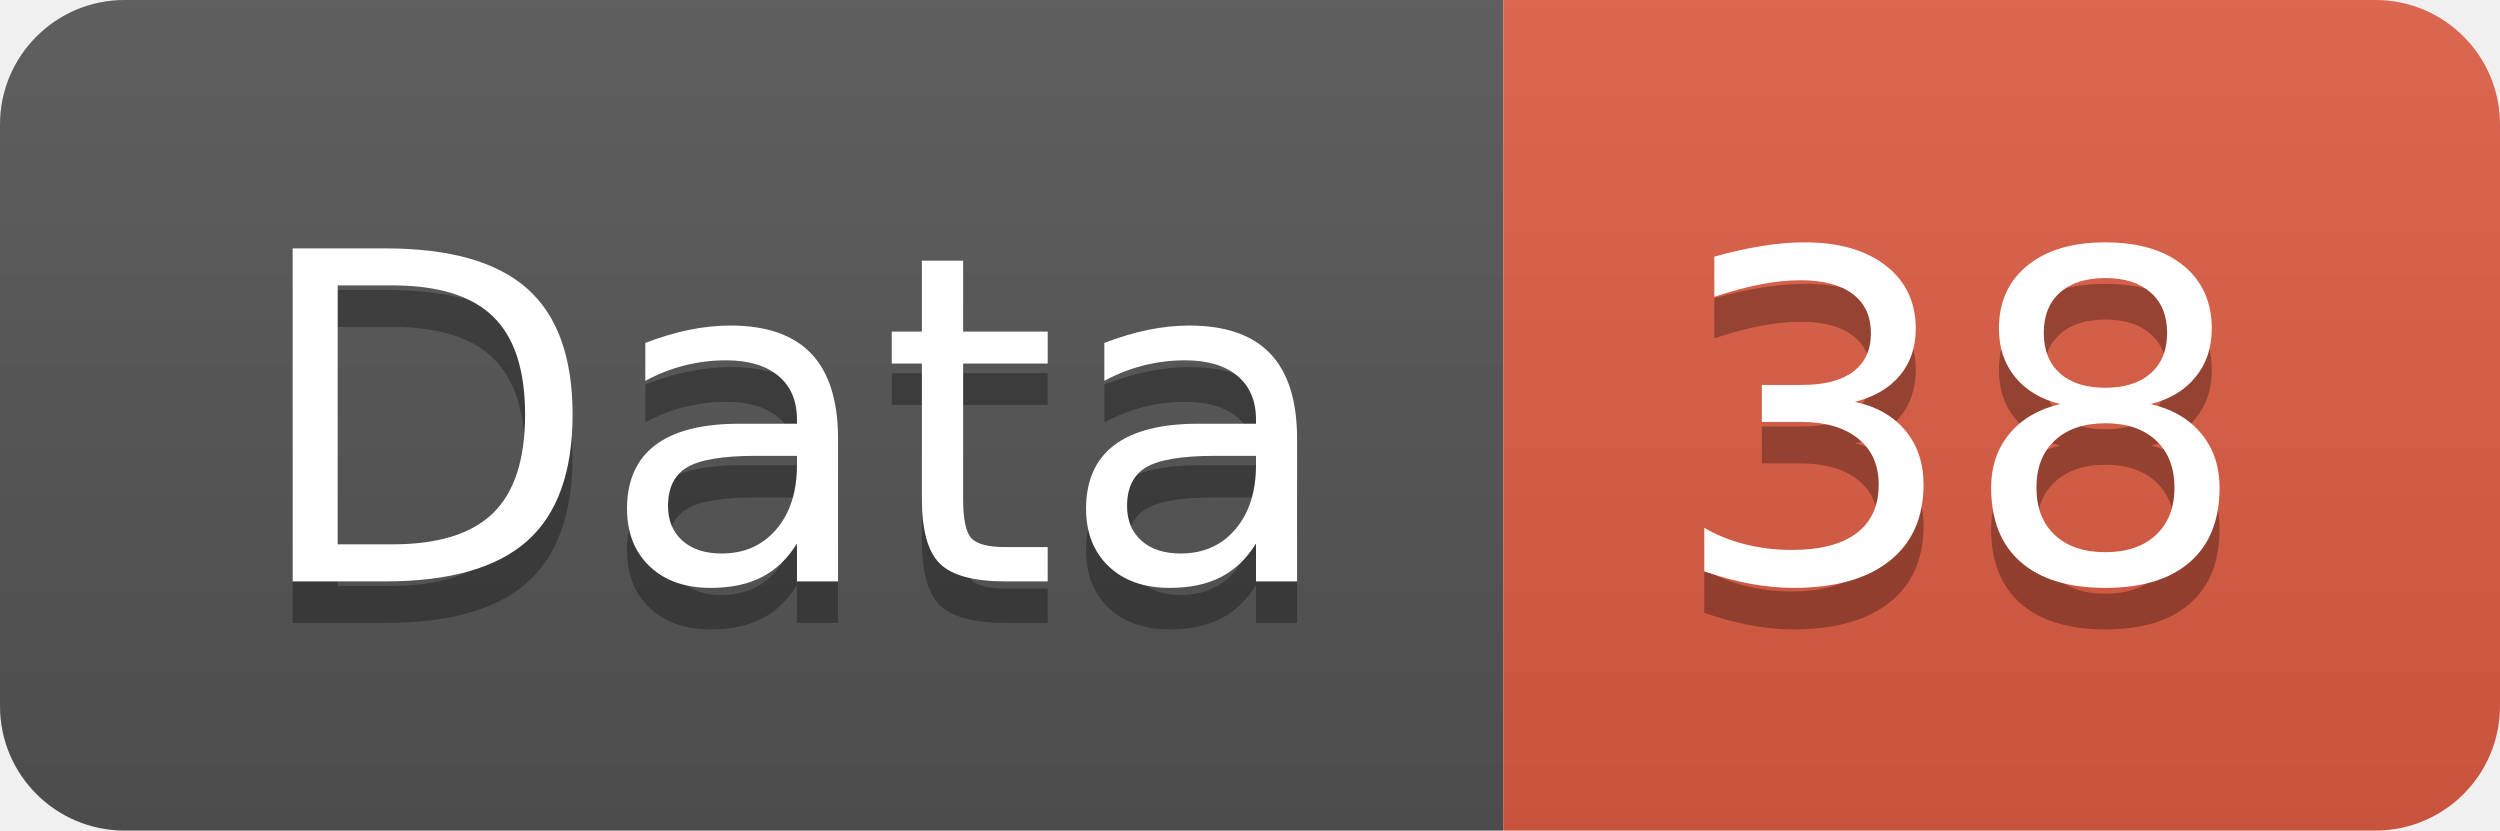
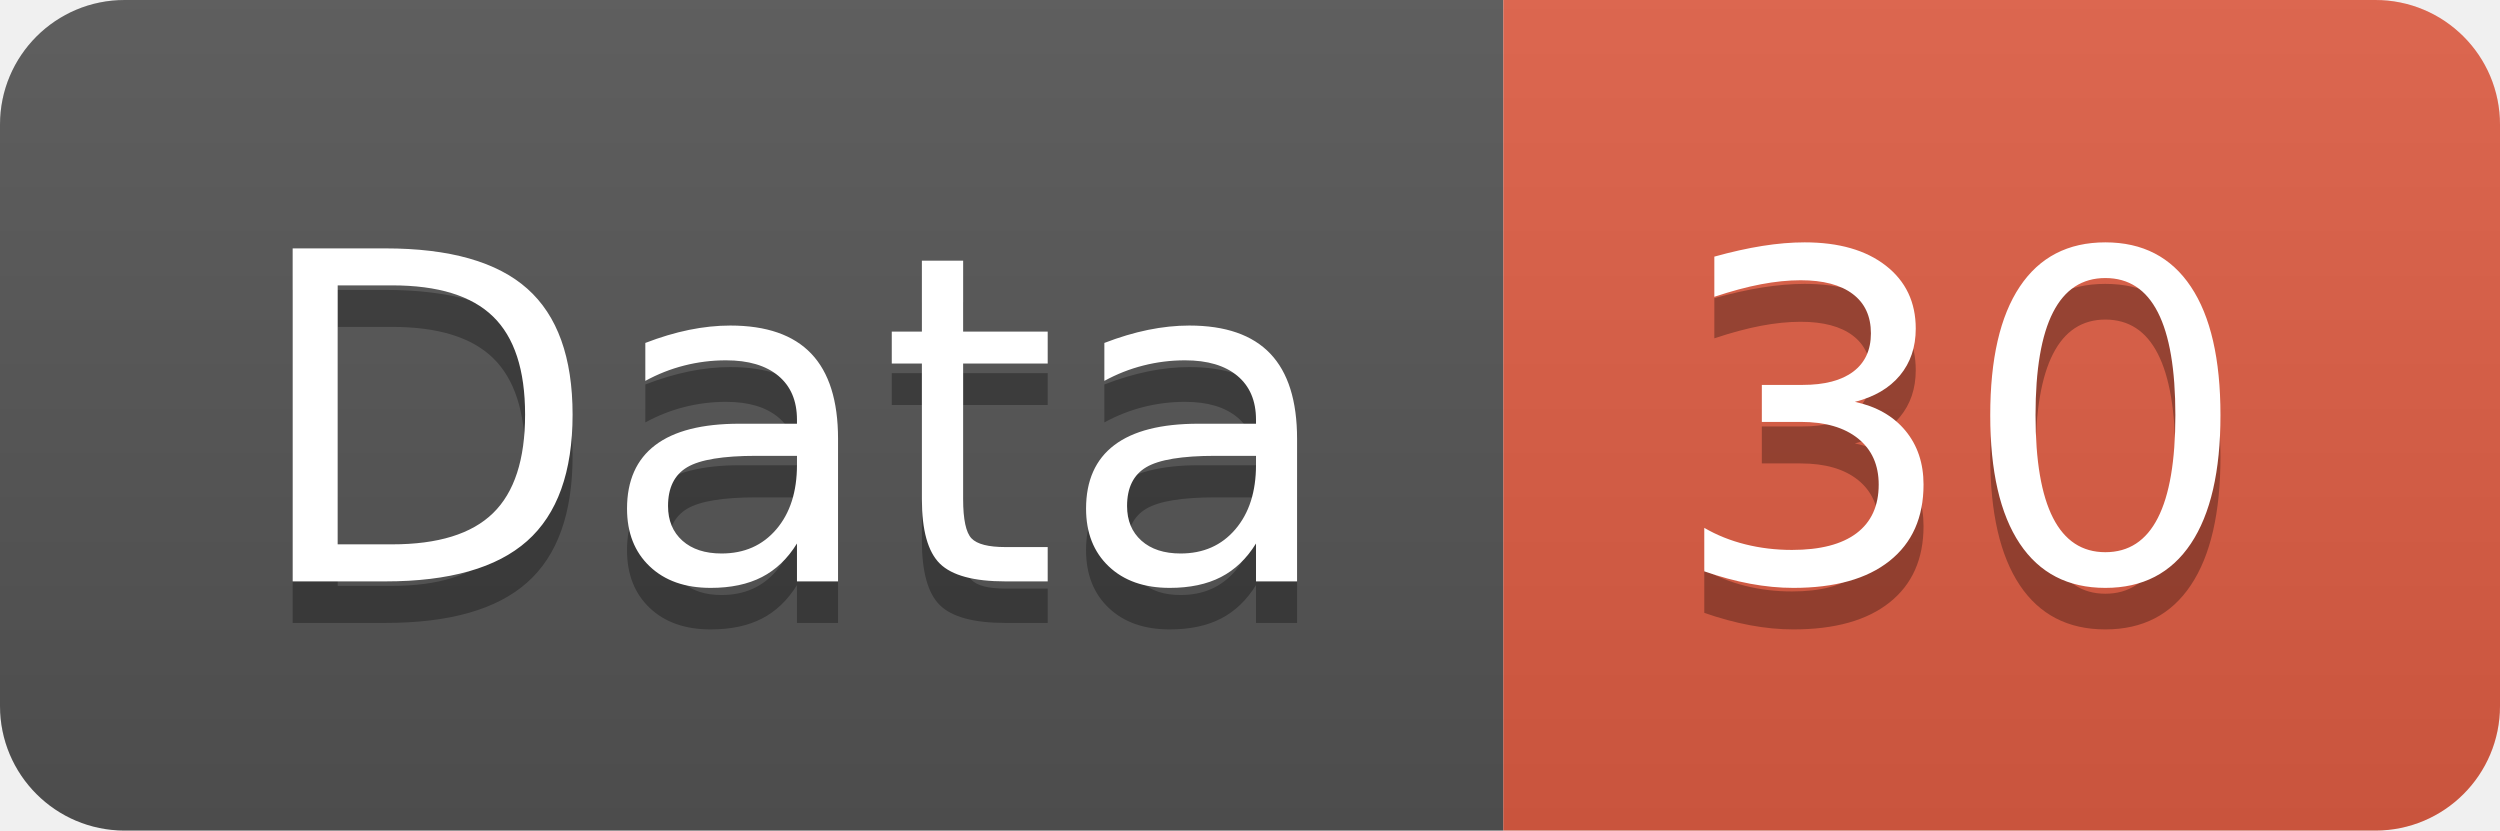
<svg xmlns="http://www.w3.org/2000/svg" width="60.2" height="20">
  <linearGradient id="smooth" x2="0" y2="100%">
    <stop offset="0" stop-color="#bbb" stop-opacity=".1" />
    <stop offset="1" stop-opacity=".1" />
  </linearGradient>
  <clipPath id="round">
    <rect width="60.2" height="20" rx="3" fill="#fff" />
  </clipPath>
  <g clip-path="url(#round)">
    <rect width="36.2" height="20" fill="#555" />
    <rect x="36.2" width="24.0" height="20" fill="#e05d44" />
    <rect width="60.2" height="20" fill="url(#smooth)" />
  </g>
  <g fill="#fff" text-anchor="middle" font-family="DejaVu Sans,Verdana,Geneva,sans-serif" font-size="110">
    <text x="191.0" y="150" fill="#010101" fill-opacity=".3" transform="scale(0.1)" textLength="262.0" lengthAdjust="spacing">Data</text>
    <text x="191.0" y="140" transform="scale(0.1)" textLength="262.0" lengthAdjust="spacing">Data</text>
-     <text x="472.0" y="150" fill="#010101" fill-opacity=".3" transform="scale(0.1)" textLength="140.0" lengthAdjust="spacing">38</text>
-     <text x="472.0" y="140" transform="scale(0.1)" textLength="140.0" lengthAdjust="spacing">38</text>
+     <text x="472.0" y="150" fill="#010101" fill-opacity=".3" transform="scale(0.1)" textLength="140.0" lengthAdjust="spacing">30</text>
+     <text x="472.0" y="140" transform="scale(0.1)" textLength="140.0" lengthAdjust="spacing">30</text>
  </g>
</svg>
